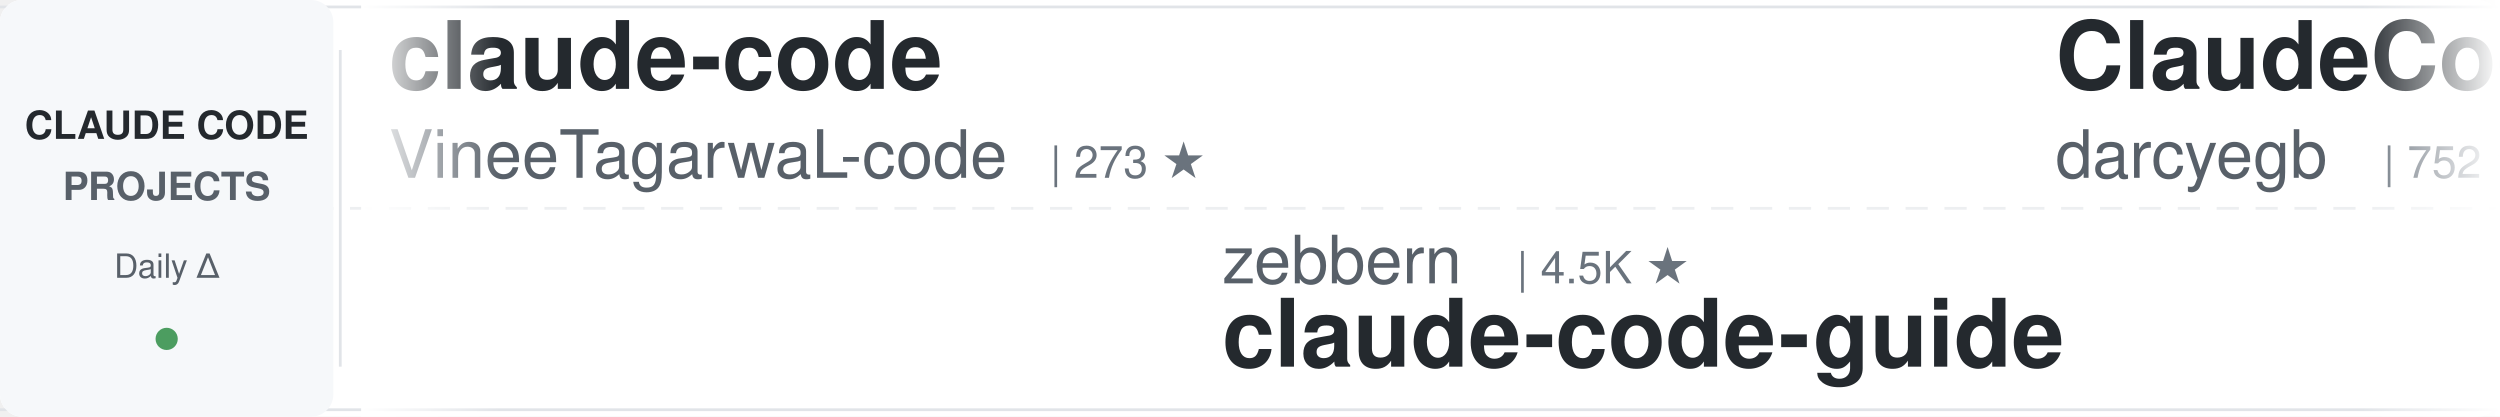
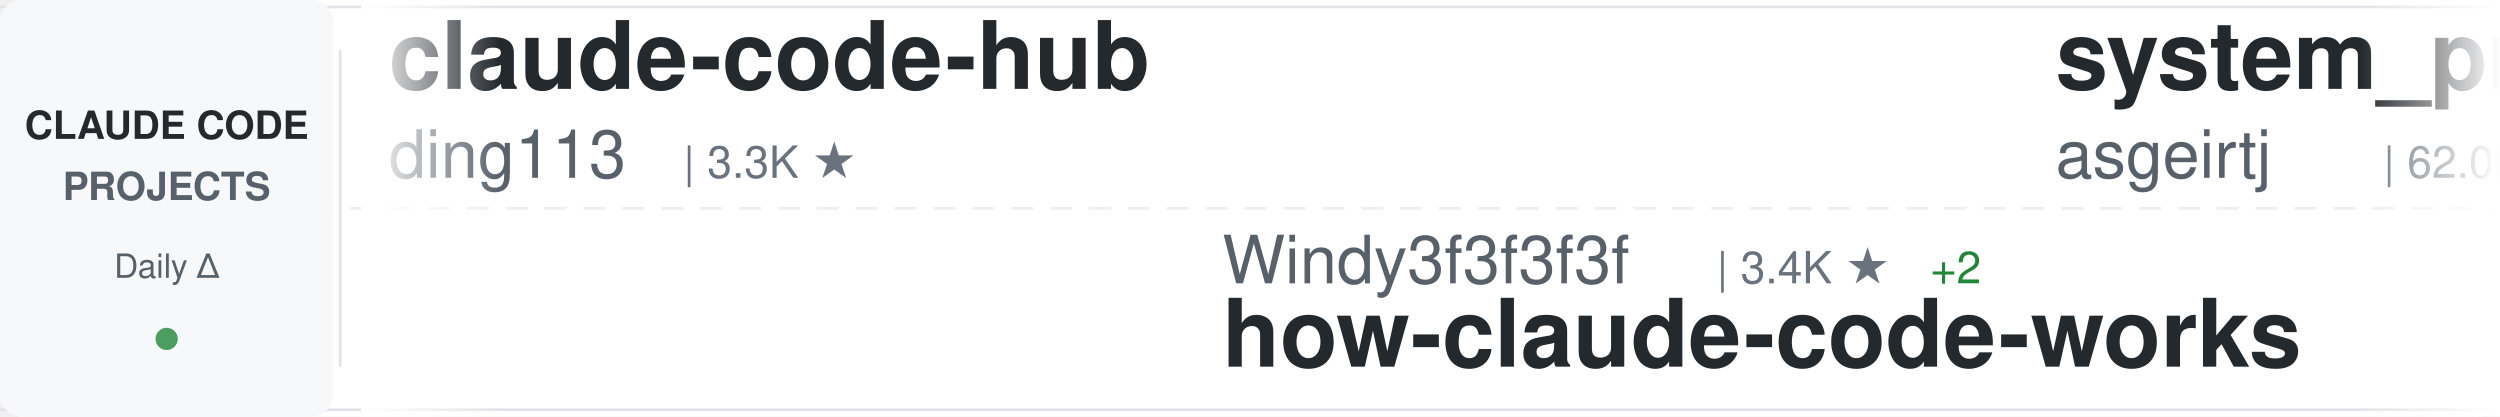
<svg xmlns="http://www.w3.org/2000/svg" width="900" height="150">
  <defs>
    <linearGradient id="awesomeLeftFade" x1="0%" y1="0%" x2="100%" y2="0%">
      <stop offset="0%" style="stop-color:#ffffff;stop-opacity:1" />
      <stop offset="100%" style="stop-color:#ffffff;stop-opacity:0" />
    </linearGradient>
    <linearGradient id="awesomeRightFade" x1="0%" y1="0%" x2="100%" y2="0%">
      <stop offset="0%" style="stop-color:#ffffff;stop-opacity:0" />
      <stop offset="100%" style="stop-color:#ffffff;stop-opacity:1" />
    </linearGradient>
  </defs>
  <rect width="900" height="150" fill="#ffffff" rx="8" />
  <rect x="0" y="2" width="900" height="1" fill="#e1e4e8" />
  <rect x="0" y="147" width="900" height="1" fill="#e1e4e8" />
  <line x1="0" y1="75" x2="900" y2="75" stroke="#e1e4e8" stroke-width="1" stroke-dasharray="8 6" opacity="0.6" />
  <rect x="0" y="0" width="120" height="150" fill="#f6f8fa" rx="8" />
  <text x="60" y="50" font-family="-apple-system, BlinkMacSystemFont, 'Segoe UI', Helvetica, Arial, sans-serif" font-size="14" font-weight="600" fill="#24292e" text-anchor="middle">CLAUDE CODE</text>
  <text x="60" y="72" font-family="-apple-system, BlinkMacSystemFont, 'Segoe UI', Helvetica, Arial, sans-serif" font-size="14" font-weight="600" fill="#586069" text-anchor="middle">PROJECTS</text>
  <text x="60" y="100" font-family="-apple-system, BlinkMacSystemFont, 'Segoe UI', Helvetica, Arial, sans-serif" font-size="12" font-weight="500" fill="#586069" text-anchor="middle">Daily Δ</text>
  <circle cx="60" cy="122" r="4" fill="#22863a" opacity="0.8" />
  <rect x="122" y="18" width="1" height="114" fill="#e1e4e8" />
  <clipPath id="awesomeTickerClip">
    <rect x="130" y="0" width="770" height="150" />
  </clipPath>
  <g clip-path="url(#awesomeTickerClip)">
    <g id="awesomeTickerItems">
      <animateTransform attributeName="transform" attributeType="XML" type="translate" from="0 0" to="-3000 0" dur="54s" repeatCount="indefinite" />
      <g transform="translate(0, 0)">
-         <text x="140" y="32" font-family="-apple-system, BlinkMacSystemFont, 'Segoe UI', Helvetica, Arial, sans-serif" font-size="34" font-weight="600" fill="#24292e">claude-code</text>
-         <text x="140" y="64" font-family="-apple-system, BlinkMacSystemFont, 'Segoe UI', Helvetica, Arial, sans-serif" font-size="24" font-weight="400" fill="#586069">VineeTagarwaL-code</text>
-         <text x="378" y="64" font-family="-apple-system, BlinkMacSystemFont, 'Segoe UI', Helvetica, Arial, sans-serif" font-size="16" font-weight="500" fill="#6a737d">| 273 ★</text>
+         <text x="140" y="32" font-family="-apple-system, BlinkMacSystemFont, 'Segoe UI', Helvetica, Arial, sans-serif" font-size="34" font-weight="600" fill="#24292e">claude-code-hub</text>
+         <text x="140" y="64" font-family="-apple-system, BlinkMacSystemFont, 'Segoe UI', Helvetica, Arial, sans-serif" font-size="24" font-weight="400" fill="#586069">ding113</text>
+         <text x="246" y="64" font-family="-apple-system, BlinkMacSystemFont, 'Segoe UI', Helvetica, Arial, sans-serif" font-size="16" font-weight="500" fill="#6a737d">| 3.3K ★</text>
      </g>
      <g transform="translate(300, 0)">
-         <text x="140" y="102" font-family="-apple-system, BlinkMacSystemFont, 'Segoe UI', Helvetica, Arial, sans-serif" font-size="24" font-weight="400" fill="#586069">zebbern</text>
-         <text x="246" y="102" font-family="-apple-system, BlinkMacSystemFont, 'Segoe UI', Helvetica, Arial, sans-serif" font-size="16" font-weight="500" fill="#6a737d">| 4.5K ★</text>
-         <text x="140" y="132" font-family="-apple-system, BlinkMacSystemFont, 'Segoe UI', Helvetica, Arial, sans-serif" font-size="34" font-weight="600" fill="#24292e">claude-code-guide</text>
+         <text x="140" y="102" font-family="-apple-system, BlinkMacSystemFont, 'Segoe UI', Helvetica, Arial, sans-serif" font-size="24" font-weight="400" fill="#586069">Windy3f3f3f3f</text>
+         <text x="318" y="102" font-family="-apple-system, BlinkMacSystemFont, 'Segoe UI', Helvetica, Arial, sans-serif" font-size="16" font-weight="500" fill="#6a737d">| 3.4K ★</text>
+         <text x="395" y="102" font-family="-apple-system, BlinkMacSystemFont, 'Segoe UI', Helvetica, Arial, sans-serif" font-size="16" font-weight="500" fill="#22863a"> +2</text>
+         <text x="140" y="132" font-family="-apple-system, BlinkMacSystemFont, 'Segoe UI', Helvetica, Arial, sans-serif" font-size="34" font-weight="600" fill="#24292e">how-claude-code-works</text>
      </g>
      <g transform="translate(600, 0)">
-         <text x="140" y="32" font-family="-apple-system, BlinkMacSystemFont, 'Segoe UI', Helvetica, Arial, sans-serif" font-size="34" font-weight="600" fill="#24292e">ClaudeCodeAgents</text>
-         <text x="140" y="64" font-family="-apple-system, BlinkMacSystemFont, 'Segoe UI', Helvetica, Arial, sans-serif" font-size="24" font-weight="400" fill="#586069">darcyegb</text>
-         <text x="258" y="64" font-family="-apple-system, BlinkMacSystemFont, 'Segoe UI', Helvetica, Arial, sans-serif" font-size="16" font-weight="500" fill="#6a737d">| 752 ★</text>
+         <text x="140" y="32" font-family="-apple-system, BlinkMacSystemFont, 'Segoe UI', Helvetica, Arial, sans-serif" font-size="34" font-weight="600" fill="#24292e">system_prompts_leaks</text>
+         <text x="140" y="64" font-family="-apple-system, BlinkMacSystemFont, 'Segoe UI', Helvetica, Arial, sans-serif" font-size="24" font-weight="400" fill="#586069">asgeirtj</text>
+         <text x="258" y="64" font-family="-apple-system, BlinkMacSystemFont, 'Segoe UI', Helvetica, Arial, sans-serif" font-size="16" font-weight="500" fill="#6a737d">| 62.0K ★</text>
+         <text x="344" y="64" font-family="-apple-system, BlinkMacSystemFont, 'Segoe UI', Helvetica, Arial, sans-serif" font-size="16" font-weight="500" fill="#22863a"> +34</text>
      </g>
      <g transform="translate(900, 0)">
-         <text x="140" y="102" font-family="-apple-system, BlinkMacSystemFont, 'Segoe UI', Helvetica, Arial, sans-serif" font-size="24" font-weight="400" fill="#586069">ChrisWiles</text>
-         <text x="282" y="102" font-family="-apple-system, BlinkMacSystemFont, 'Segoe UI', Helvetica, Arial, sans-serif" font-size="16" font-weight="500" fill="#6a737d">| 6.0K ★</text>
-         <text x="359" y="102" font-family="-apple-system, BlinkMacSystemFont, 'Segoe UI', Helvetica, Arial, sans-serif" font-size="16" font-weight="500" fill="#22863a"> +2</text>
-         <text x="140" y="132" font-family="-apple-system, BlinkMacSystemFont, 'Segoe UI', Helvetica, Arial, sans-serif" font-size="34" font-weight="600" fill="#24292e">claude-code-showcase</text>
+         <text x="140" y="102" font-family="-apple-system, BlinkMacSystemFont, 'Segoe UI', Helvetica, Arial, sans-serif" font-size="24" font-weight="400" fill="#586069">anthropics</text>
+         <text x="282" y="102" font-family="-apple-system, BlinkMacSystemFont, 'Segoe UI', Helvetica, Arial, sans-serif" font-size="16" font-weight="500" fill="#6a737d">| 8.5K ★</text>
+         <text x="140" y="132" font-family="-apple-system, BlinkMacSystemFont, 'Segoe UI', Helvetica, Arial, sans-serif" font-size="34" font-weight="600" fill="#24292e">claude-code-action</text>
      </g>
      <g transform="translate(1200, 0)">
-         <text x="140" y="32" font-family="-apple-system, BlinkMacSystemFont, 'Segoe UI', Helvetica, Arial, sans-serif" font-size="34" font-weight="600" fill="#24292e">claude-code-rust</text>
-         <text x="140" y="64" font-family="-apple-system, BlinkMacSystemFont, 'Segoe UI', Helvetica, Arial, sans-serif" font-size="24" font-weight="400" fill="#586069">lorryjovens-hub</text>
-         <text x="342" y="64" font-family="-apple-system, BlinkMacSystemFont, 'Segoe UI', Helvetica, Arial, sans-serif" font-size="16" font-weight="500" fill="#6a737d">| 1.7K ★</text>
-       </g>
-       <g transform="translate(1500, 0)">
-         <text x="140" y="102" font-family="-apple-system, BlinkMacSystemFont, 'Segoe UI', Helvetica, Arial, sans-serif" font-size="24" font-weight="400" fill="#586069">disler</text>
-         <text x="234" y="102" font-family="-apple-system, BlinkMacSystemFont, 'Segoe UI', Helvetica, Arial, sans-serif" font-size="16" font-weight="500" fill="#6a737d">| 3.9K ★</text>
-         <text x="311" y="102" font-family="-apple-system, BlinkMacSystemFont, 'Segoe UI', Helvetica, Arial, sans-serif" font-size="16" font-weight="500" fill="#22863a"> +1</text>
-         <text x="140" y="132" font-family="-apple-system, BlinkMacSystemFont, 'Segoe UI', Helvetica, Arial, sans-serif" font-size="34" font-weight="600" fill="#24292e">claude-code-hooks-master...</text>
-       </g>
-       <g transform="translate(1800, 0)">
-         <text x="140" y="32" font-family="-apple-system, BlinkMacSystemFont, 'Segoe UI', Helvetica, Arial, sans-serif" font-size="34" font-weight="600" fill="#24292e">andrej-karpathy-skills</text>
-         <text x="140" y="64" font-family="-apple-system, BlinkMacSystemFont, 'Segoe UI', Helvetica, Arial, sans-serif" font-size="24" font-weight="400" fill="#586069">multica-ai</text>
-         <text x="282" y="64" font-family="-apple-system, BlinkMacSystemFont, 'Segoe UI', Helvetica, Arial, sans-serif" font-size="16" font-weight="500" fill="#6a737d">| 198.7K ★</text>
-         <text x="377" y="64" font-family="-apple-system, BlinkMacSystemFont, 'Segoe UI', Helvetica, Arial, sans-serif" font-size="16" font-weight="500" fill="#22863a"> +75</text>
-       </g>
-       <g transform="translate(2100, 0)">
-         <text x="140" y="102" font-family="-apple-system, BlinkMacSystemFont, 'Segoe UI', Helvetica, Arial, sans-serif" font-size="24" font-weight="400" fill="#586069">fazxes</text>
-         <text x="234" y="102" font-family="-apple-system, BlinkMacSystemFont, 'Segoe UI', Helvetica, Arial, sans-serif" font-size="16" font-weight="500" fill="#6a737d">| 229 ★</text>
-         <text x="140" y="132" font-family="-apple-system, BlinkMacSystemFont, 'Segoe UI', Helvetica, Arial, sans-serif" font-size="34" font-weight="600" fill="#24292e">Claude-code</text>
-       </g>
-       <g transform="translate(2400, 0)">
        <text x="140" y="32" font-family="-apple-system, BlinkMacSystemFont, 'Segoe UI', Helvetica, Arial, sans-serif" font-size="34" font-weight="600" fill="#24292e">claude-code</text>
        <text x="140" y="64" font-family="-apple-system, BlinkMacSystemFont, 'Segoe UI', Helvetica, Arial, sans-serif" font-size="24" font-weight="400" fill="#586069">tanbiralam</text>
        <text x="282" y="64" font-family="-apple-system, BlinkMacSystemFont, 'Segoe UI', Helvetica, Arial, sans-serif" font-size="16" font-weight="500" fill="#6a737d">| 2.1K ★</text>
-         <text x="359" y="64" font-family="-apple-system, BlinkMacSystemFont, 'Segoe UI', Helvetica, Arial, sans-serif" font-size="16" font-weight="500" fill="#22863a"> +2</text>
+         <text x="359" y="64" font-family="-apple-system, BlinkMacSystemFont, 'Segoe UI', Helvetica, Arial, sans-serif" font-size="16" font-weight="500" fill="#22863a"> +1</text>
+       </g>
+       <g transform="translate(1500, 0)">
+         <text x="140" y="102" font-family="-apple-system, BlinkMacSystemFont, 'Segoe UI', Helvetica, Arial, sans-serif" font-size="24" font-weight="400" fill="#586069">centminmod</text>
+         <text x="282" y="102" font-family="-apple-system, BlinkMacSystemFont, 'Segoe UI', Helvetica, Arial, sans-serif" font-size="16" font-weight="500" fill="#6a737d">| 2.5K ★</text>
+         <text x="359" y="102" font-family="-apple-system, BlinkMacSystemFont, 'Segoe UI', Helvetica, Arial, sans-serif" font-size="16" font-weight="500" fill="#22863a"> +3</text>
+         <text x="140" y="132" font-family="-apple-system, BlinkMacSystemFont, 'Segoe UI', Helvetica, Arial, sans-serif" font-size="34" font-weight="600" fill="#24292e">my-claude-code-setup</text>
+       </g>
+       <g transform="translate(1800, 0)">
+         <text x="140" y="32" font-family="-apple-system, BlinkMacSystemFont, 'Segoe UI', Helvetica, Arial, sans-serif" font-size="34" font-weight="600" fill="#24292e">pi-vs-claude-code</text>
+         <text x="140" y="64" font-family="-apple-system, BlinkMacSystemFont, 'Segoe UI', Helvetica, Arial, sans-serif" font-size="24" font-weight="400" fill="#586069">disler</text>
+         <text x="234" y="64" font-family="-apple-system, BlinkMacSystemFont, 'Segoe UI', Helvetica, Arial, sans-serif" font-size="16" font-weight="500" fill="#6a737d">| 1.6K ★</text>
+       </g>
+       <g transform="translate(2100, 0)">
+         <text x="140" y="102" font-family="-apple-system, BlinkMacSystemFont, 'Segoe UI', Helvetica, Arial, sans-serif" font-size="24" font-weight="400" fill="#586069">andrew-kramer-inno</text>
+         <text x="378" y="102" font-family="-apple-system, BlinkMacSystemFont, 'Segoe UI', Helvetica, Arial, sans-serif" font-size="16" font-weight="500" fill="#6a737d">| 593 ★</text>
+         <text x="140" y="132" font-family="-apple-system, BlinkMacSystemFont, 'Segoe UI', Helvetica, Arial, sans-serif" font-size="34" font-weight="600" fill="#24292e">claude-code-source-build</text>
+       </g>
+       <g transform="translate(2400, 0)">
+         <text x="140" y="32" font-family="-apple-system, BlinkMacSystemFont, 'Segoe UI', Helvetica, Arial, sans-serif" font-size="34" font-weight="600" fill="#24292e">Claude-Code</text>
+         <text x="140" y="64" font-family="-apple-system, BlinkMacSystemFont, 'Segoe UI', Helvetica, Arial, sans-serif" font-size="24" font-weight="400" fill="#586069">pengchengneo</text>
+         <text x="306" y="64" font-family="-apple-system, BlinkMacSystemFont, 'Segoe UI', Helvetica, Arial, sans-serif" font-size="16" font-weight="500" fill="#6a737d">| 1.7K ★</text>
      </g>
      <g transform="translate(2700, 0)">
-         <text x="140" y="102" font-family="-apple-system, BlinkMacSystemFont, 'Segoe UI', Helvetica, Arial, sans-serif" font-size="24" font-weight="400" fill="#586069">oboard</text>
-         <text x="234" y="102" font-family="-apple-system, BlinkMacSystemFont, 'Segoe UI', Helvetica, Arial, sans-serif" font-size="16" font-weight="500" fill="#6a737d">| 3.3K ★</text>
-         <text x="311" y="102" font-family="-apple-system, BlinkMacSystemFont, 'Segoe UI', Helvetica, Arial, sans-serif" font-size="16" font-weight="500" fill="#cb2431"> -1</text>
-         <text x="140" y="132" font-family="-apple-system, BlinkMacSystemFont, 'Segoe UI', Helvetica, Arial, sans-serif" font-size="34" font-weight="600" fill="#24292e">claude-code-rev</text>
+         <text x="140" y="102" font-family="-apple-system, BlinkMacSystemFont, 'Segoe UI', Helvetica, Arial, sans-serif" font-size="24" font-weight="400" fill="#586069">Piebald-AI</text>
+         <text x="282" y="102" font-family="-apple-system, BlinkMacSystemFont, 'Segoe UI', Helvetica, Arial, sans-serif" font-size="16" font-weight="500" fill="#6a737d">| 12.1K ★</text>
+         <text x="368" y="102" font-family="-apple-system, BlinkMacSystemFont, 'Segoe UI', Helvetica, Arial, sans-serif" font-size="16" font-weight="500" fill="#22863a"> +3</text>
+         <text x="140" y="132" font-family="-apple-system, BlinkMacSystemFont, 'Segoe UI', Helvetica, Arial, sans-serif" font-size="34" font-weight="600" fill="#24292e">claude-code-system-promp...</text>
      </g>
      <g transform="translate(3000, 0)">
-         <text x="140" y="32" font-family="-apple-system, BlinkMacSystemFont, 'Segoe UI', Helvetica, Arial, sans-serif" font-size="34" font-weight="600" fill="#24292e">claude-code</text>
-         <text x="140" y="64" font-family="-apple-system, BlinkMacSystemFont, 'Segoe UI', Helvetica, Arial, sans-serif" font-size="24" font-weight="400" fill="#586069">VineeTagarwaL-code</text>
-         <text x="378" y="64" font-family="-apple-system, BlinkMacSystemFont, 'Segoe UI', Helvetica, Arial, sans-serif" font-size="16" font-weight="500" fill="#6a737d">| 273 ★</text>
+         <text x="140" y="32" font-family="-apple-system, BlinkMacSystemFont, 'Segoe UI', Helvetica, Arial, sans-serif" font-size="34" font-weight="600" fill="#24292e">claude-code-hub</text>
+         <text x="140" y="64" font-family="-apple-system, BlinkMacSystemFont, 'Segoe UI', Helvetica, Arial, sans-serif" font-size="24" font-weight="400" fill="#586069">ding113</text>
+         <text x="246" y="64" font-family="-apple-system, BlinkMacSystemFont, 'Segoe UI', Helvetica, Arial, sans-serif" font-size="16" font-weight="500" fill="#6a737d">| 3.3K ★</text>
      </g>
      <g transform="translate(3300, 0)">
-         <text x="140" y="102" font-family="-apple-system, BlinkMacSystemFont, 'Segoe UI', Helvetica, Arial, sans-serif" font-size="24" font-weight="400" fill="#586069">zebbern</text>
-         <text x="246" y="102" font-family="-apple-system, BlinkMacSystemFont, 'Segoe UI', Helvetica, Arial, sans-serif" font-size="16" font-weight="500" fill="#6a737d">| 4.5K ★</text>
-         <text x="140" y="132" font-family="-apple-system, BlinkMacSystemFont, 'Segoe UI', Helvetica, Arial, sans-serif" font-size="34" font-weight="600" fill="#24292e">claude-code-guide</text>
+         <text x="140" y="102" font-family="-apple-system, BlinkMacSystemFont, 'Segoe UI', Helvetica, Arial, sans-serif" font-size="24" font-weight="400" fill="#586069">Windy3f3f3f3f</text>
+         <text x="318" y="102" font-family="-apple-system, BlinkMacSystemFont, 'Segoe UI', Helvetica, Arial, sans-serif" font-size="16" font-weight="500" fill="#6a737d">| 3.4K ★</text>
+         <text x="395" y="102" font-family="-apple-system, BlinkMacSystemFont, 'Segoe UI', Helvetica, Arial, sans-serif" font-size="16" font-weight="500" fill="#22863a"> +2</text>
+         <text x="140" y="132" font-family="-apple-system, BlinkMacSystemFont, 'Segoe UI', Helvetica, Arial, sans-serif" font-size="34" font-weight="600" fill="#24292e">how-claude-code-works</text>
      </g>
      <g transform="translate(3600, 0)">
-         <text x="140" y="32" font-family="-apple-system, BlinkMacSystemFont, 'Segoe UI', Helvetica, Arial, sans-serif" font-size="34" font-weight="600" fill="#24292e">ClaudeCodeAgents</text>
-         <text x="140" y="64" font-family="-apple-system, BlinkMacSystemFont, 'Segoe UI', Helvetica, Arial, sans-serif" font-size="24" font-weight="400" fill="#586069">darcyegb</text>
-         <text x="258" y="64" font-family="-apple-system, BlinkMacSystemFont, 'Segoe UI', Helvetica, Arial, sans-serif" font-size="16" font-weight="500" fill="#6a737d">| 752 ★</text>
+         <text x="140" y="32" font-family="-apple-system, BlinkMacSystemFont, 'Segoe UI', Helvetica, Arial, sans-serif" font-size="34" font-weight="600" fill="#24292e">system_prompts_leaks</text>
+         <text x="140" y="64" font-family="-apple-system, BlinkMacSystemFont, 'Segoe UI', Helvetica, Arial, sans-serif" font-size="24" font-weight="400" fill="#586069">asgeirtj</text>
+         <text x="258" y="64" font-family="-apple-system, BlinkMacSystemFont, 'Segoe UI', Helvetica, Arial, sans-serif" font-size="16" font-weight="500" fill="#6a737d">| 62.0K ★</text>
+         <text x="344" y="64" font-family="-apple-system, BlinkMacSystemFont, 'Segoe UI', Helvetica, Arial, sans-serif" font-size="16" font-weight="500" fill="#22863a"> +34</text>
      </g>
      <g transform="translate(3900, 0)">
-         <text x="140" y="102" font-family="-apple-system, BlinkMacSystemFont, 'Segoe UI', Helvetica, Arial, sans-serif" font-size="24" font-weight="400" fill="#586069">ChrisWiles</text>
-         <text x="282" y="102" font-family="-apple-system, BlinkMacSystemFont, 'Segoe UI', Helvetica, Arial, sans-serif" font-size="16" font-weight="500" fill="#6a737d">| 6.0K ★</text>
-         <text x="359" y="102" font-family="-apple-system, BlinkMacSystemFont, 'Segoe UI', Helvetica, Arial, sans-serif" font-size="16" font-weight="500" fill="#22863a"> +2</text>
-         <text x="140" y="132" font-family="-apple-system, BlinkMacSystemFont, 'Segoe UI', Helvetica, Arial, sans-serif" font-size="34" font-weight="600" fill="#24292e">claude-code-showcase</text>
+         <text x="140" y="102" font-family="-apple-system, BlinkMacSystemFont, 'Segoe UI', Helvetica, Arial, sans-serif" font-size="24" font-weight="400" fill="#586069">anthropics</text>
+         <text x="282" y="102" font-family="-apple-system, BlinkMacSystemFont, 'Segoe UI', Helvetica, Arial, sans-serif" font-size="16" font-weight="500" fill="#6a737d">| 8.5K ★</text>
+         <text x="140" y="132" font-family="-apple-system, BlinkMacSystemFont, 'Segoe UI', Helvetica, Arial, sans-serif" font-size="34" font-weight="600" fill="#24292e">claude-code-action</text>
      </g>
    </g>
  </g>
  <rect x="130" y="0" width="50" height="150" fill="url(#awesomeLeftFade)" />
  <rect x="850" y="0" width="50" height="150" fill="url(#awesomeRightFade)" />
</svg>
